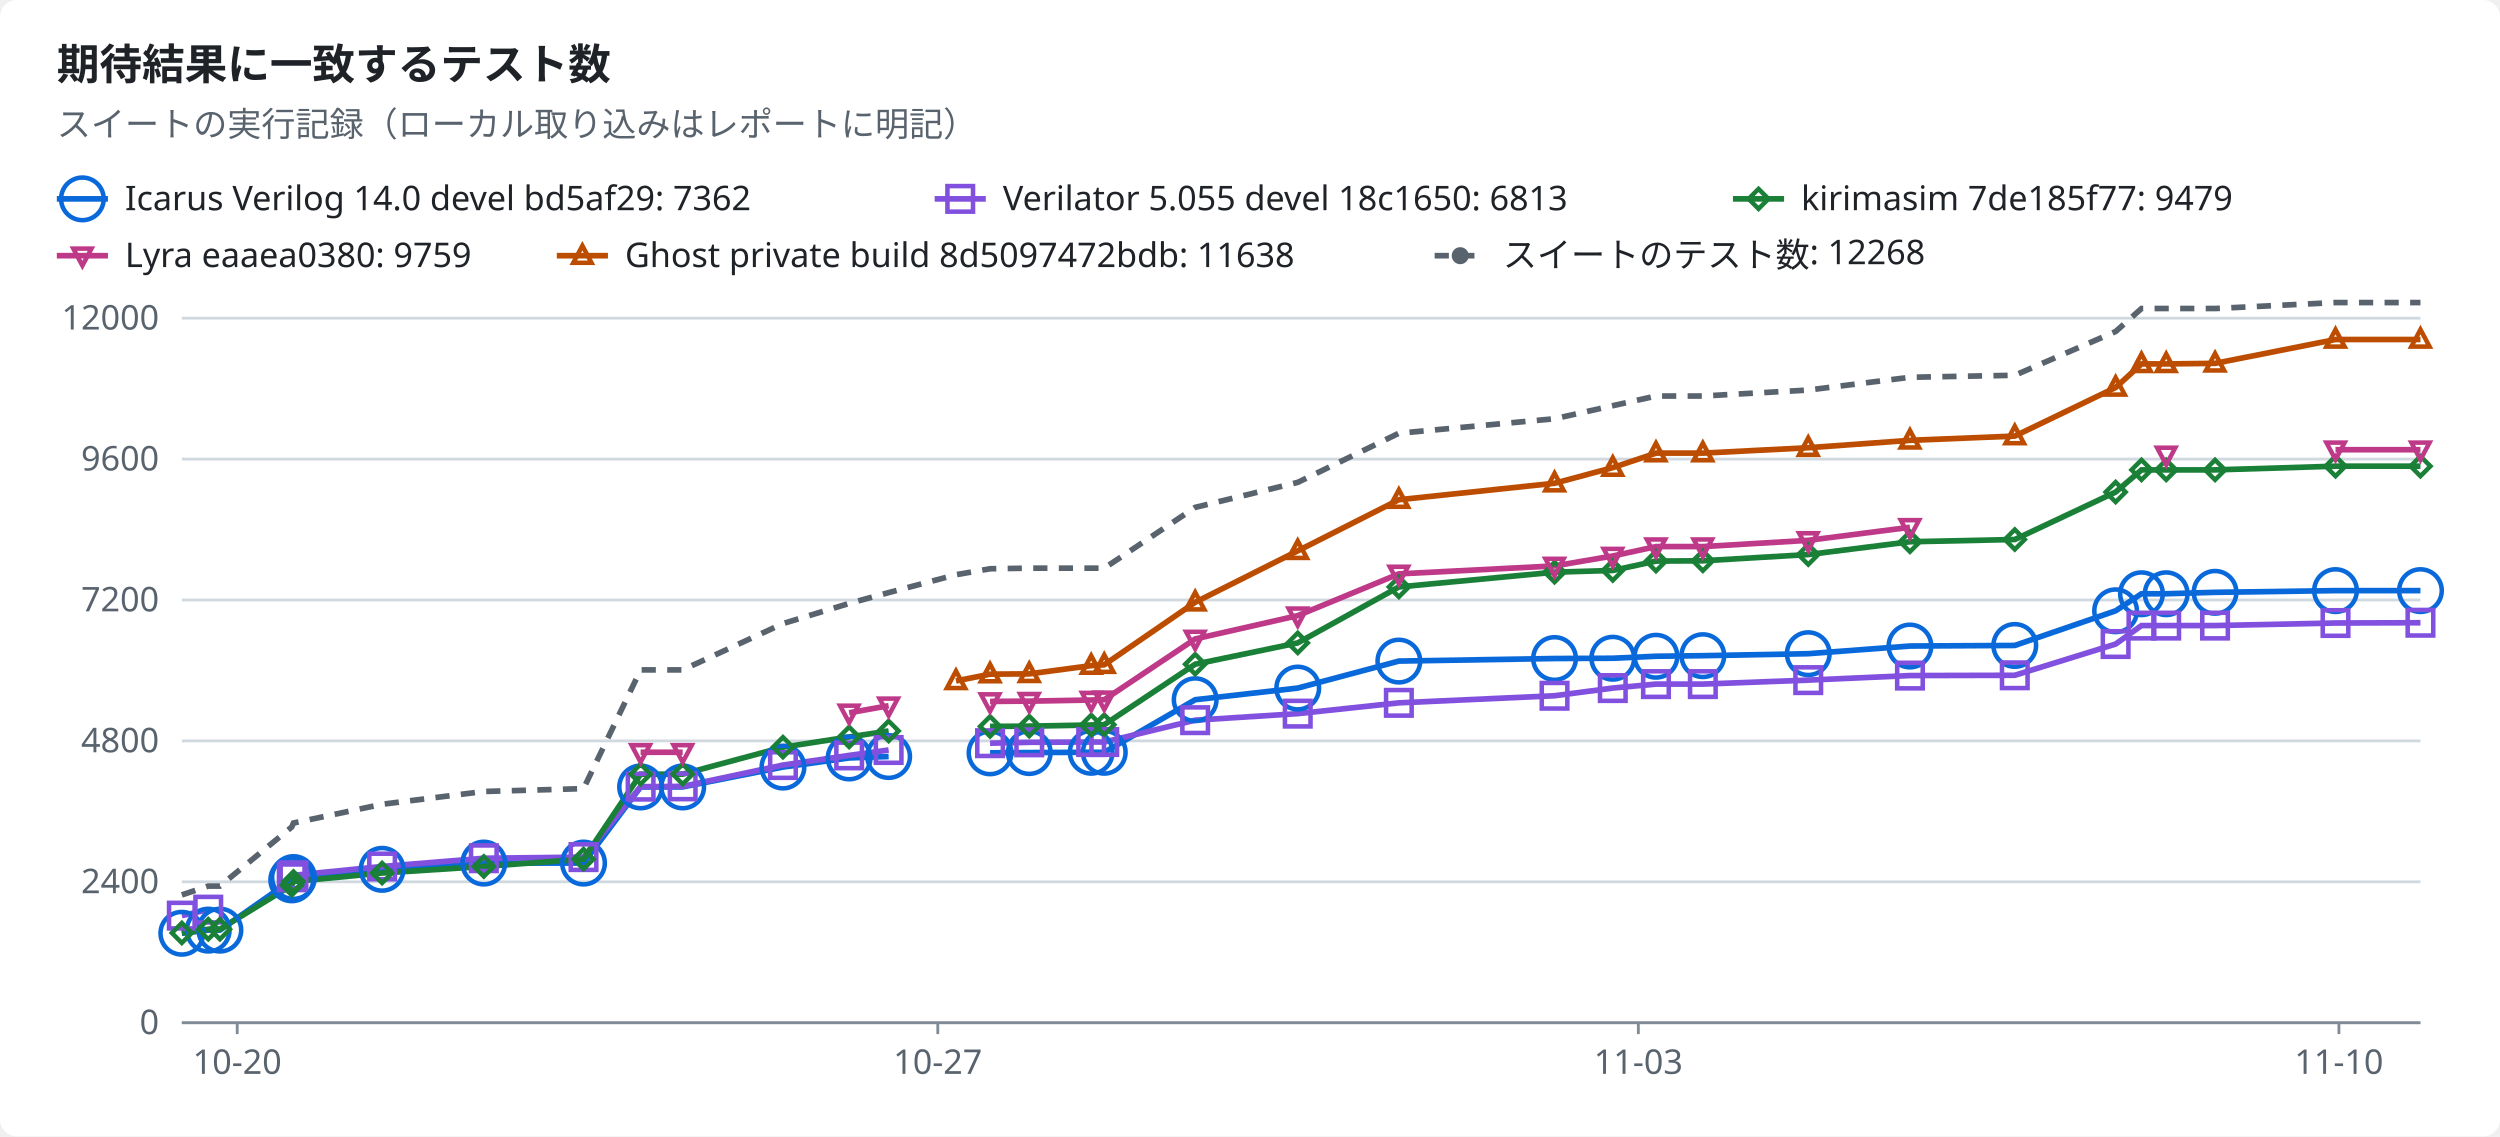
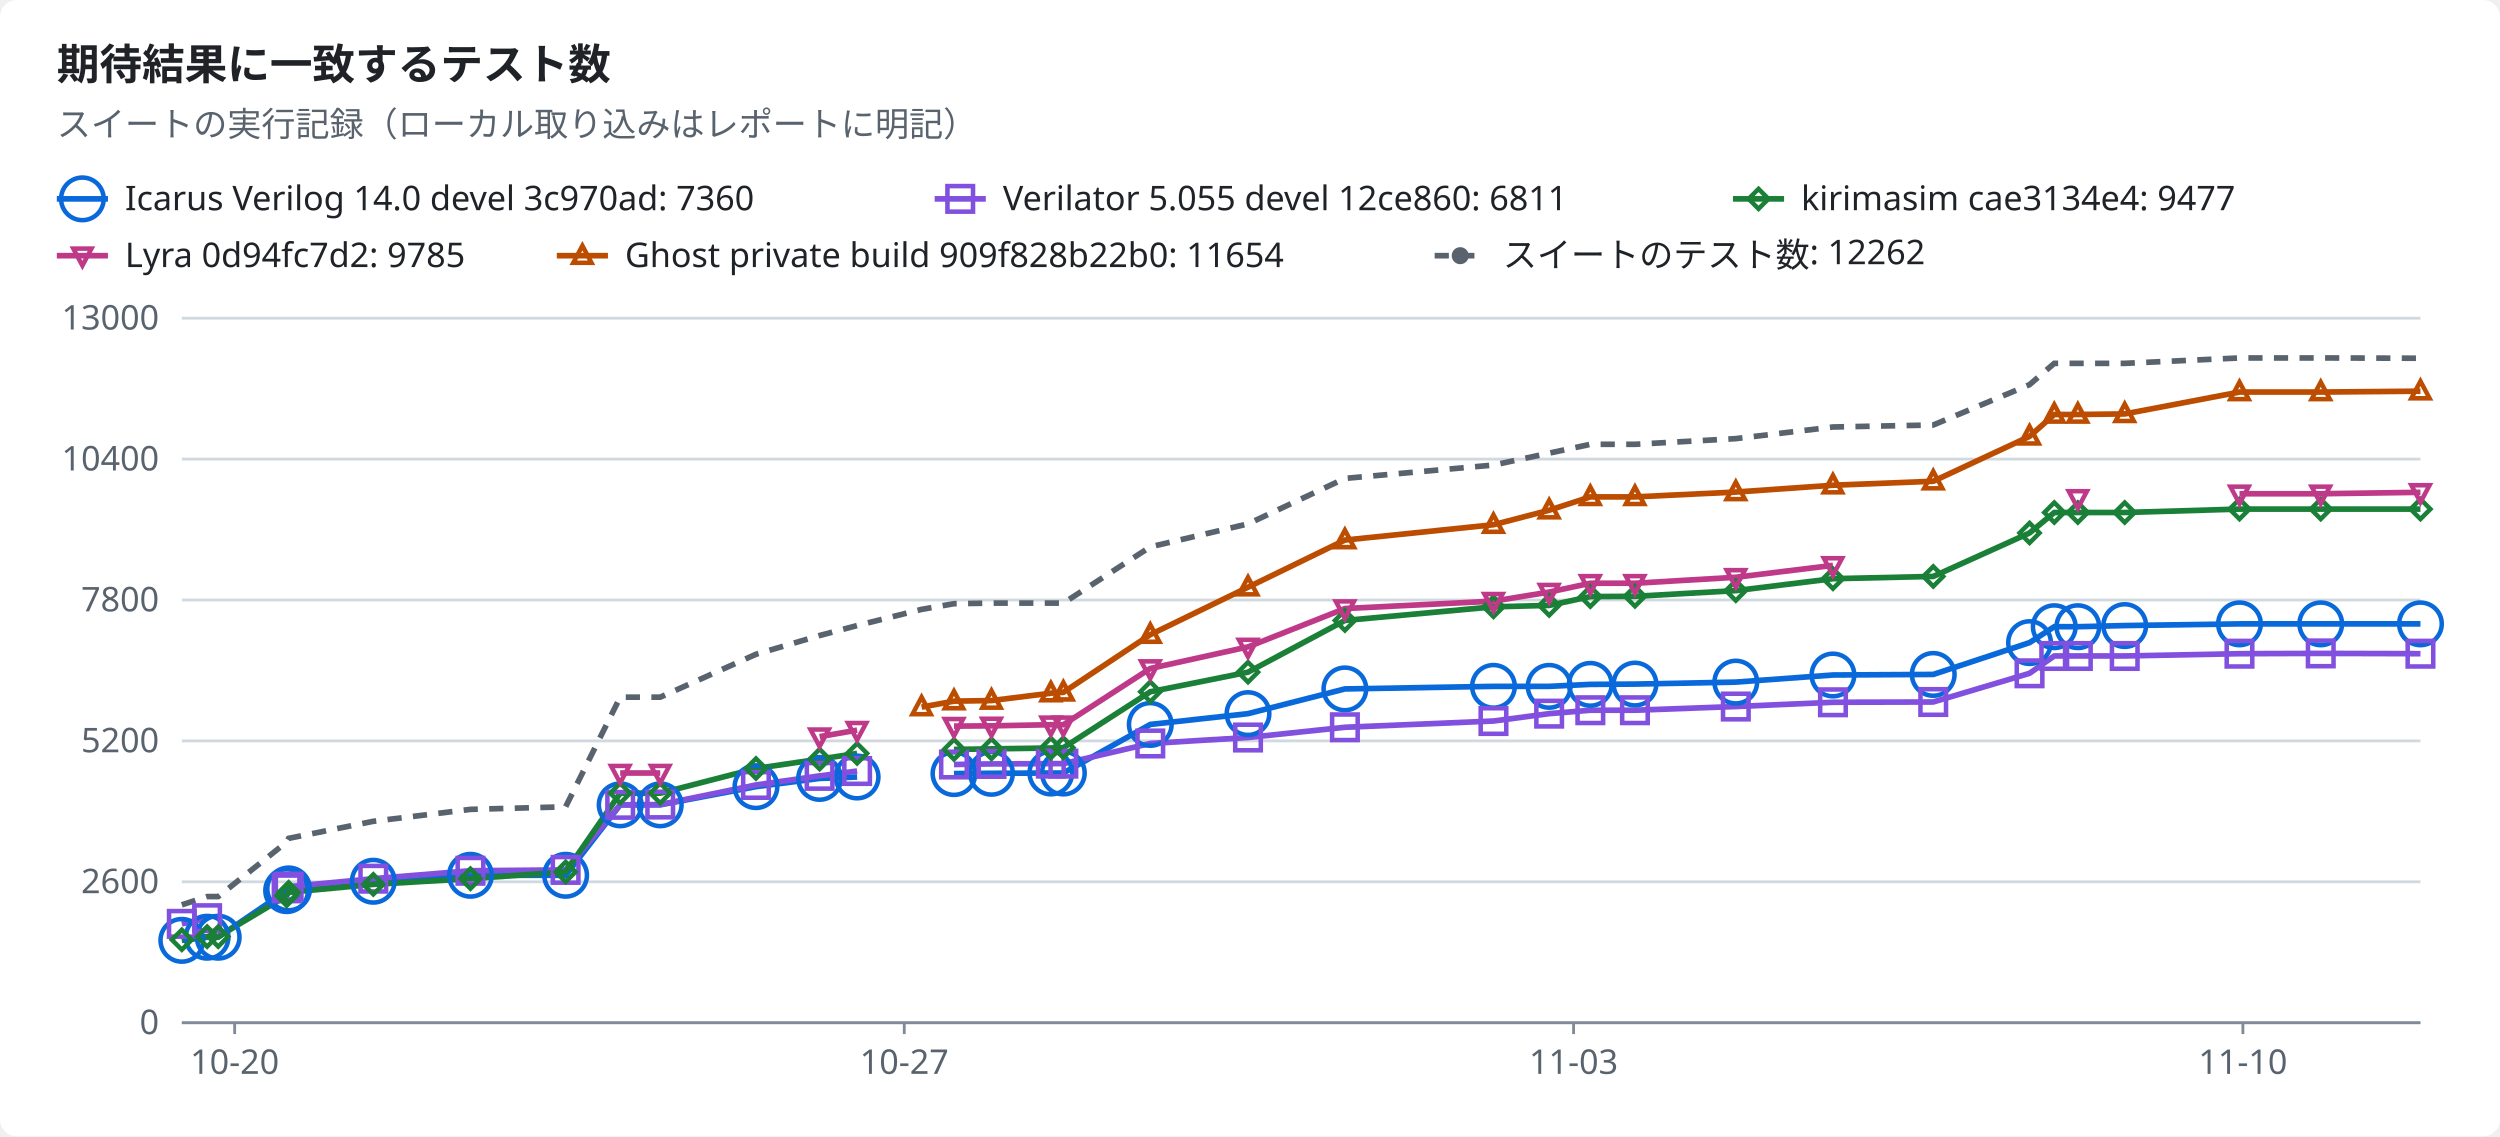
<svg xmlns="http://www.w3.org/2000/svg" width="880" height="400" viewBox="0 0 880 400" role="img">
  <style>text{font-family:-apple-system,BlinkMacSystemFont,"Segoe UI","Noto Sans",Helvetica,Arial,sans-serif;font-size:12px;fill:#1f2328;stroke:none}.bg{fill:#ffffff}.muted{fill:#59636e}.title{font-size:15px;font-weight:600}.grid{stroke:#d1d9e0;stroke-width:1}.axis{stroke:#818b98;stroke-width:1}.line{fill:none;stroke-width:2}.dashed{stroke-dasharray:5 4}.c-total{stroke:#59636e;fill:#59636e}.c-icarus{stroke:#0969da;fill:#0969da}.c-verilator{stroke:#8250df;fill:#8250df}.c-kirimasim{stroke:#1a7f37;fill:#1a7f37}.c-lyra{stroke:#bf3989;fill:#bf3989}.c-ghost{stroke:#bc4c00;fill:#bc4c00}.line{fill:none}.mk{fill:none;stroke-width:1.6}@media (prefers-color-scheme:dark){text{fill:#f0f6fc}.bg{fill:#0d1117}.muted{fill:#9198a1}.grid{stroke:#3d444d}.axis{stroke:#656c76}.c-total{stroke:#9198a1;fill:#9198a1}.c-icarus{stroke:#4493f8;fill:#4493f8}.c-verilator{stroke:#ab7df8;fill:#ab7df8}.c-kirimasim{stroke:#3fb950;fill:#3fb950}.c-lyra{stroke:#db61a2;fill:#db61a2}.c-ghost{stroke:#f0883e;fill:#f0883e}.line{fill:none}.mk{fill:none;stroke-width:1.6}}</style>
  <rect class="bg" width="880" height="400" rx="6" />
  <text x="20.0" y="28.0" class="title" text-anchor="start">期待結果に一致するテスト数</text>
  <text x="20.0" y="48.0" class="muted" text-anchor="start">スイートの実行記録（ローカル取り込みはレポートに明記）</text>
  <line class="line c-icarus" x1="20" x2="38" y1="70" y2="70" />
  <circle class="mk c-icarus" cx="29.0" cy="70.0" r="7.5" />
-   <text x="44.0" y="74.0" text-anchor="start">Icarus Verilog 14.0 devel bd5af29: 7362</text>
+   <text x="44.0" y="74.0" text-anchor="start">Icarus Verilog 14.0 devel 3c970ad: 7360</text>
  <line class="line c-verilator" x1="329" x2="347" y1="70" y2="70" />
  <rect class="mk c-verilator" x="333.5" y="65.5" width="9" height="9" />
-   <text x="353.0" y="74.0" text-anchor="start">Verilator 5.055 devel 18c1650: 6813</text>
+   <text x="353.0" y="74.0" text-anchor="start">Verilator 5.055 devel 12ce860: 6811</text>
  <line class="line c-kirimasim" x1="610" x2="628" y1="70" y2="70" />
  <polygon class="mk c-kirimasim" points="619.0,66.5 622.5,70.0 619.0,73.5 615.5,70.0" />
-   <text x="634.0" y="74.0" text-anchor="start">kirimasim 7de185f77: 9479</text>
+   <text x="634.0" y="74.0" text-anchor="start">kirimasim cae3134e4: 9477</text>
  <line class="line c-lyra" x1="20" x2="38" y1="90" y2="90" />
  <polygon class="mk c-lyra" points="29.0,93.5 32.2,87.5 25.8,87.5" />
-   <text x="44.0" y="94.0" text-anchor="start">Lyra eaaea0380: 9759</text>
+   <text x="44.0" y="94.0" text-anchor="start">Lyra 0d94fc7d2: 9785</text>
  <line class="line c-ghost" x1="196" x2="214" y1="90" y2="90" />
  <polygon class="mk c-ghost" points="205.0,86.5 208.2,92.5 201.8,92.5" />
-   <text x="220.0" y="94.0" text-anchor="start">Ghost private build 8d5097472bdb: 11638</text>
+   <text x="220.0" y="94.0" text-anchor="start">Ghost private build 909f828b22b0: 11654</text>
  <line class="line dashed c-total" x1="505" x2="523" y1="90" y2="90" />
  <circle class="c-total" cx="514.0" cy="90.0" r="2.5" />
-   <text x="529.0" y="94.0" text-anchor="start">スイートのテスト数: 12268</text>
+   <text x="529.0" y="94.0" text-anchor="start">スイートのテスト数: 12262</text>
  <line class="grid" x1="64" x2="852" y1="360.0" y2="360.0" />
  <text x="56.0" y="364.0" class="muted" text-anchor="end">0</text>
  <line class="grid" x1="64" x2="852" y1="310.4" y2="310.4" />
-   <text x="56.0" y="314.4" class="muted" text-anchor="end">2400</text>
+   <text x="56.0" y="314.4" class="muted" text-anchor="end">2600</text>
  <line class="grid" x1="64" x2="852" y1="260.8" y2="260.8" />
-   <text x="56.0" y="264.8" class="muted" text-anchor="end">4800</text>
+   <text x="56.0" y="264.8" class="muted" text-anchor="end">5200</text>
  <line class="grid" x1="64" x2="852" y1="211.2" y2="211.2" />
-   <text x="56.0" y="215.2" class="muted" text-anchor="end">7200</text>
+   <text x="56.0" y="215.2" class="muted" text-anchor="end">7800</text>
  <line class="grid" x1="64" x2="852" y1="161.6" y2="161.6" />
-   <text x="56.0" y="165.6" class="muted" text-anchor="end">9600</text>
+   <text x="56.0" y="165.6" class="muted" text-anchor="end">10400</text>
  <line class="grid" x1="64" x2="852" y1="112.0" y2="112.0" />
-   <text x="56.0" y="116.0" class="muted" text-anchor="end">12000</text>
+   <text x="56.0" y="116.0" class="muted" text-anchor="end">13000</text>
  <line class="axis" x1="64" x2="852" y1="360" y2="360" />
-   <line class="axis" x1="83.5" x2="83.5" y1="360" y2="364" />
-   <text x="83.5" y="378.0" class="muted" text-anchor="middle">10-20</text>
-   <line class="axis" x1="330.1" x2="330.1" y1="360" y2="364" />
-   <text x="330.1" y="378.0" class="muted" text-anchor="middle">10-27</text>
-   <line class="axis" x1="576.7" x2="576.7" y1="360" y2="364" />
-   <text x="576.7" y="378.0" class="muted" text-anchor="middle">11-03</text>
-   <line class="axis" x1="823.3" x2="823.3" y1="360" y2="364" />
-   <text x="823.3" y="378.0" class="muted" text-anchor="middle">11-10</text>
-   <polyline class="line c-icarus" points="64.0,328.5 73.3,327.4 77.4,327.4 102.7,309.7 103.3,308.9 134.5,306.0 170.3,303.8 205.4,303.8 225.5,277.0 240.3,277.0 275.6,270.0 298.9,266.8 312.8,266.3" />
-   <polyline class="line c-icarus" points="348.5,265.0 362.3,264.9 384.1,264.8 388.7,264.8 420.7,246.3 456.8,242.2 492.4,232.7 547.2,231.8 567.7,231.7 582.9,231.0 599.4,230.8 636.5,230.1 672.3,227.4 709.2,227.2 744.7,215.0 753.8,209.0 762.5,209.0 779.7,208.5 822.1,207.9 852.0,207.9" />
-   <polyline class="line c-verilator" points="64.0,322.3 73.3,320.2" />
-   <polyline class="line c-verilator" points="102.7,308.8 103.3,308.1 134.5,305.0 170.3,302.1 205.4,301.7 225.5,276.9 240.3,276.8 275.6,269.3 298.9,265.9 312.8,264.0" />
-   <polyline class="line c-verilator" points="348.5,261.6 362.3,261.3 384.1,261.2 388.7,261.2 420.7,253.5 456.8,251.2 492.4,247.4 547.2,244.9 567.7,242.2 582.9,240.8 599.4,240.8 636.5,239.4 672.3,237.8 709.2,237.7 744.7,226.7 753.8,220.2 762.5,220.2 779.7,220.2 822.1,219.3 852.0,219.2" />
-   <polyline class="line c-kirimasim" points="64.0,328.4 73.3,327.1 77.4,327.1 102.7,311.6 103.3,310.3 134.5,307.3 170.3,305.0 205.4,302.4 225.5,272.5 240.3,272.5 275.6,263.0 298.9,259.4 312.8,257.3" />
-   <polyline class="line c-kirimasim" points="348.5,255.7 362.3,255.6 384.1,255.2 388.7,255.1 420.7,233.8 456.8,226.3 492.4,206.6 547.2,201.4 567.7,200.8 582.9,197.5 599.4,197.4 636.5,195.2 672.3,190.7 709.2,189.9 744.7,173.2 753.8,165.4 762.5,165.4 779.7,165.4 822.1,164.1 852.0,164.1" />
-   <polyline class="line c-lyra" points="225.5,264.8 240.3,264.8" />
-   <polyline class="line c-lyra" points="298.9,250.9 312.8,248.4" />
-   <polyline class="line c-lyra" points="348.5,246.9 362.3,246.8 384.1,246.4 388.7,246.3 420.7,224.9 456.8,216.7 492.4,202.0 547.2,199.2 567.7,195.7 582.9,192.4 599.4,192.4 636.5,190.2 672.3,185.6" />
-   <polyline class="line c-lyra" points="822.1,158.3 852.0,158.3" />
-   <polyline class="line c-ghost" points="336.5,239.7 348.5,237.3 362.3,237.2 384.1,234.3 388.7,234.0 420.7,212.0 456.8,193.9 492.4,175.9 547.2,170.1 567.7,164.6 582.9,159.5 599.4,159.5 636.5,157.6 672.3,155.0 709.2,153.5 744.7,136.4 753.8,128.1 762.5,128.1 779.7,127.9 822.1,119.5 852.0,119.5" />
-   <polyline class="line dashed c-total" points="64.0,315.0 73.3,311.9 77.4,311.9 102.7,291.1 103.3,289.7 134.5,283.1 170.3,278.6 205.4,277.6 225.5,235.8 240.3,235.8 275.6,219.5 298.9,212.4 312.8,208.6 336.5,202.3 348.5,200.2 362.3,200.0 384.1,200.0 388.7,200.0 420.7,178.6 456.8,169.8 492.4,152.5 547.2,147.4 567.7,142.8 582.9,139.4 599.4,139.4 636.5,137.3 672.3,132.8 709.2,132.1 744.7,116.7 753.8,108.6 762.5,108.6 779.7,108.6 822.1,106.5 852.0,106.5" />
-   <circle class="mk c-icarus" cx="64.0" cy="328.5" r="7.5" />
-   <circle class="mk c-icarus" cx="73.3" cy="327.4" r="7.5" />
-   <circle class="mk c-icarus" cx="77.4" cy="327.4" r="7.5" />
-   <circle class="mk c-icarus" cx="102.7" cy="309.7" r="7.5" />
-   <circle class="mk c-icarus" cx="103.3" cy="308.9" r="7.5" />
-   <circle class="mk c-icarus" cx="134.5" cy="306.0" r="7.5" />
-   <circle class="mk c-icarus" cx="170.3" cy="303.8" r="7.5" />
-   <circle class="mk c-icarus" cx="205.4" cy="303.8" r="7.5" />
-   <circle class="mk c-icarus" cx="225.5" cy="277.0" r="7.5" />
-   <circle class="mk c-icarus" cx="240.3" cy="277.0" r="7.5" />
-   <circle class="mk c-icarus" cx="275.6" cy="270.0" r="7.5" />
-   <circle class="mk c-icarus" cx="298.9" cy="266.8" r="7.5" />
-   <circle class="mk c-icarus" cx="312.8" cy="266.3" r="7.5" />
-   <circle class="mk c-icarus" cx="348.5" cy="265.0" r="7.5" />
-   <circle class="mk c-icarus" cx="362.3" cy="264.9" r="7.5" />
-   <circle class="mk c-icarus" cx="384.1" cy="264.8" r="7.5" />
-   <circle class="mk c-icarus" cx="388.7" cy="264.8" r="7.5" />
-   <circle class="mk c-icarus" cx="420.7" cy="246.3" r="7.5" />
-   <circle class="mk c-icarus" cx="456.8" cy="242.2" r="7.5" />
-   <circle class="mk c-icarus" cx="492.4" cy="232.7" r="7.5" />
-   <circle class="mk c-icarus" cx="547.2" cy="231.8" r="7.5" />
-   <circle class="mk c-icarus" cx="567.7" cy="231.7" r="7.5" />
-   <circle class="mk c-icarus" cx="582.9" cy="231.0" r="7.5" />
-   <circle class="mk c-icarus" cx="599.4" cy="230.8" r="7.5" />
-   <circle class="mk c-icarus" cx="636.5" cy="230.1" r="7.5" />
-   <circle class="mk c-icarus" cx="672.3" cy="227.4" r="7.5" />
-   <circle class="mk c-icarus" cx="709.2" cy="227.2" r="7.5" />
-   <circle class="mk c-icarus" cx="744.7" cy="215.0" r="7.5" />
-   <circle class="mk c-icarus" cx="753.8" cy="209.0" r="7.5" />
-   <circle class="mk c-icarus" cx="762.5" cy="209.0" r="7.5" />
-   <circle class="mk c-icarus" cx="779.7" cy="208.5" r="7.5" />
-   <circle class="mk c-icarus" cx="822.1" cy="207.9" r="7.5" />
-   <circle class="mk c-icarus" cx="852.0" cy="207.9" r="7.5" />
-   <rect class="mk c-verilator" x="59.5" y="317.8" width="9" height="9" />
-   <rect class="mk c-verilator" x="68.8" y="315.7" width="9" height="9" />
-   <rect class="mk c-verilator" x="98.2" y="304.3" width="9" height="9" />
-   <rect class="mk c-verilator" x="98.8" y="303.6" width="9" height="9" />
-   <rect class="mk c-verilator" x="130.0" y="300.5" width="9" height="9" />
-   <rect class="mk c-verilator" x="165.8" y="297.6" width="9" height="9" />
-   <rect class="mk c-verilator" x="200.9" y="297.2" width="9" height="9" />
-   <rect class="mk c-verilator" x="221.0" y="272.4" width="9" height="9" />
-   <rect class="mk c-verilator" x="235.8" y="272.3" width="9" height="9" />
-   <rect class="mk c-verilator" x="271.1" y="264.8" width="9" height="9" />
-   <rect class="mk c-verilator" x="294.4" y="261.4" width="9" height="9" />
-   <rect class="mk c-verilator" x="308.3" y="259.5" width="9" height="9" />
-   <rect class="mk c-verilator" x="344.0" y="257.1" width="9" height="9" />
-   <rect class="mk c-verilator" x="357.8" y="256.8" width="9" height="9" />
-   <rect class="mk c-verilator" x="379.6" y="256.7" width="9" height="9" />
-   <rect class="mk c-verilator" x="384.2" y="256.7" width="9" height="9" />
-   <rect class="mk c-verilator" x="416.2" y="249.0" width="9" height="9" />
-   <rect class="mk c-verilator" x="452.3" y="246.7" width="9" height="9" />
-   <rect class="mk c-verilator" x="487.9" y="242.9" width="9" height="9" />
-   <rect class="mk c-verilator" x="542.7" y="240.4" width="9" height="9" />
-   <rect class="mk c-verilator" x="563.2" y="237.7" width="9" height="9" />
-   <rect class="mk c-verilator" x="578.4" y="236.3" width="9" height="9" />
-   <rect class="mk c-verilator" x="594.9" y="236.3" width="9" height="9" />
-   <rect class="mk c-verilator" x="632.0" y="234.9" width="9" height="9" />
-   <rect class="mk c-verilator" x="667.8" y="233.3" width="9" height="9" />
-   <rect class="mk c-verilator" x="704.7" y="233.2" width="9" height="9" />
-   <rect class="mk c-verilator" x="740.2" y="222.2" width="9" height="9" />
-   <rect class="mk c-verilator" x="749.3" y="215.7" width="9" height="9" />
-   <rect class="mk c-verilator" x="758.0" y="215.7" width="9" height="9" />
-   <rect class="mk c-verilator" x="775.2" y="215.7" width="9" height="9" />
-   <rect class="mk c-verilator" x="817.6" y="214.8" width="9" height="9" />
-   <rect class="mk c-verilator" x="847.5" y="214.7" width="9" height="9" />
-   <polygon class="mk c-kirimasim" points="64.0,324.9 67.5,328.4 64.0,331.9 60.5,328.4" />
-   <polygon class="mk c-kirimasim" points="73.3,323.6 76.8,327.1 73.3,330.6 69.8,327.1" />
-   <polygon class="mk c-kirimasim" points="77.4,323.6 80.9,327.1 77.4,330.6 73.9,327.1" />
-   <polygon class="mk c-kirimasim" points="102.7,308.1 106.2,311.6 102.7,315.1 99.2,311.6" />
-   <polygon class="mk c-kirimasim" points="103.3,306.8 106.8,310.3 103.3,313.8 99.8,310.3" />
-   <polygon class="mk c-kirimasim" points="134.5,303.8 138.0,307.3 134.5,310.8 131.0,307.3" />
-   <polygon class="mk c-kirimasim" points="170.3,301.5 173.8,305.0 170.3,308.5 166.8,305.0" />
-   <polygon class="mk c-kirimasim" points="205.4,298.9 208.9,302.4 205.4,305.9 201.9,302.4" />
-   <polygon class="mk c-kirimasim" points="225.5,269.0 229.0,272.5 225.5,276.0 222.0,272.5" />
-   <polygon class="mk c-kirimasim" points="240.3,269.0 243.8,272.5 240.3,276.0 236.8,272.5" />
-   <polygon class="mk c-kirimasim" points="275.6,259.5 279.1,263.0 275.6,266.5 272.1,263.0" />
-   <polygon class="mk c-kirimasim" points="298.9,255.9 302.4,259.4 298.9,262.9 295.4,259.4" />
-   <polygon class="mk c-kirimasim" points="312.8,253.8 316.3,257.3 312.8,260.8 309.3,257.3" />
-   <polygon class="mk c-kirimasim" points="348.5,252.2 352.0,255.7 348.5,259.2 345.0,255.7" />
-   <polygon class="mk c-kirimasim" points="362.3,252.1 365.8,255.6 362.3,259.1 358.8,255.6" />
-   <polygon class="mk c-kirimasim" points="384.1,251.7 387.6,255.2 384.1,258.7 380.6,255.2" />
-   <polygon class="mk c-kirimasim" points="388.7,251.6 392.2,255.1 388.7,258.6 385.2,255.1" />
-   <polygon class="mk c-kirimasim" points="420.7,230.3 424.2,233.8 420.7,237.3 417.2,233.8" />
-   <polygon class="mk c-kirimasim" points="456.8,222.8 460.3,226.3 456.8,229.8 453.3,226.3" />
-   <polygon class="mk c-kirimasim" points="492.4,203.1 495.9,206.6 492.4,210.1 488.9,206.6" />
-   <polygon class="mk c-kirimasim" points="547.2,197.9 550.7,201.4 547.2,204.9 543.7,201.4" />
-   <polygon class="mk c-kirimasim" points="567.7,197.3 571.2,200.8 567.7,204.3 564.2,200.8" />
-   <polygon class="mk c-kirimasim" points="582.9,194.0 586.4,197.5 582.9,201.0 579.4,197.5" />
-   <polygon class="mk c-kirimasim" points="599.4,193.9 602.9,197.4 599.4,200.9 595.9,197.4" />
-   <polygon class="mk c-kirimasim" points="636.5,191.7 640.0,195.2 636.5,198.7 633.0,195.2" />
-   <polygon class="mk c-kirimasim" points="672.3,187.2 675.8,190.7 672.3,194.2 668.8,190.7" />
-   <polygon class="mk c-kirimasim" points="709.2,186.4 712.7,189.9 709.2,193.4 705.7,189.9" />
-   <polygon class="mk c-kirimasim" points="744.7,169.7 748.2,173.2 744.7,176.7 741.2,173.2" />
-   <polygon class="mk c-kirimasim" points="753.8,161.9 757.3,165.4 753.8,168.9 750.3,165.4" />
-   <polygon class="mk c-kirimasim" points="762.5,161.9 766.0,165.4 762.5,168.9 759.0,165.4" />
-   <polygon class="mk c-kirimasim" points="779.7,161.9 783.2,165.4 779.7,168.9 776.2,165.4" />
-   <polygon class="mk c-kirimasim" points="822.1,160.6 825.6,164.1 822.1,167.6 818.6,164.1" />
-   <polygon class="mk c-kirimasim" points="852.0,160.6 855.5,164.1 852.0,167.6 848.5,164.1" />
-   <polygon class="mk c-lyra" points="225.5,268.3 228.7,262.3 222.3,262.3" />
-   <polygon class="mk c-lyra" points="240.3,268.3 243.5,262.3 237.1,262.3" />
-   <polygon class="mk c-lyra" points="298.9,254.4 302.1,248.4 295.7,248.4" />
-   <polygon class="mk c-lyra" points="312.8,251.9 316.0,245.9 309.6,245.9" />
-   <polygon class="mk c-lyra" points="348.5,250.4 351.7,244.4 345.3,244.4" />
-   <polygon class="mk c-lyra" points="362.3,250.3 365.5,244.3 359.1,244.3" />
-   <polygon class="mk c-lyra" points="384.1,249.9 387.3,243.9 380.9,243.9" />
-   <polygon class="mk c-lyra" points="388.7,249.8 391.9,243.8 385.5,243.8" />
-   <polygon class="mk c-lyra" points="420.7,228.4 423.9,222.4 417.5,222.4" />
-   <polygon class="mk c-lyra" points="456.8,220.2 460.0,214.2 453.6,214.2" />
-   <polygon class="mk c-lyra" points="492.4,205.5 495.6,199.5 489.2,199.5" />
-   <polygon class="mk c-lyra" points="547.2,202.7 550.4,196.7 544.0,196.7" />
-   <polygon class="mk c-lyra" points="567.7,199.2 570.9,193.2 564.5,193.2" />
-   <polygon class="mk c-lyra" points="582.9,195.9 586.1,189.9 579.7,189.9" />
-   <polygon class="mk c-lyra" points="599.4,195.9 602.6,189.9 596.2,189.9" />
-   <polygon class="mk c-lyra" points="636.5,193.7 639.7,187.7 633.3,187.7" />
-   <polygon class="mk c-lyra" points="672.3,189.1 675.5,183.1 669.1,183.1" />
-   <polygon class="mk c-lyra" points="762.5,163.6 765.7,157.6 759.3,157.6" />
-   <polygon class="mk c-lyra" points="822.1,161.8 825.3,155.8 818.9,155.8" />
-   <polygon class="mk c-lyra" points="852.0,161.8 855.2,155.8 848.8,155.8" />
-   <polygon class="mk c-ghost" points="336.5,236.2 339.7,242.2 333.3,242.2" />
-   <polygon class="mk c-ghost" points="348.5,233.8 351.7,239.8 345.3,239.8" />
-   <polygon class="mk c-ghost" points="362.3,233.7 365.5,239.7 359.1,239.7" />
-   <polygon class="mk c-ghost" points="384.1,230.8 387.3,236.8 380.9,236.8" />
-   <polygon class="mk c-ghost" points="388.7,230.5 391.9,236.5 385.5,236.5" />
-   <polygon class="mk c-ghost" points="420.7,208.5 423.9,214.5 417.5,214.5" />
-   <polygon class="mk c-ghost" points="456.8,190.4 460.0,196.4 453.6,196.4" />
-   <polygon class="mk c-ghost" points="492.4,172.4 495.6,178.4 489.2,178.4" />
-   <polygon class="mk c-ghost" points="547.2,166.6 550.4,172.6 544.0,172.6" />
-   <polygon class="mk c-ghost" points="567.7,161.1 570.9,167.1 564.5,167.1" />
-   <polygon class="mk c-ghost" points="582.9,156.0 586.1,162.0 579.7,162.0" />
-   <polygon class="mk c-ghost" points="599.4,156.0 602.6,162.0 596.2,162.0" />
-   <polygon class="mk c-ghost" points="636.5,154.1 639.7,160.1 633.3,160.1" />
-   <polygon class="mk c-ghost" points="672.3,151.5 675.5,157.5 669.1,157.5" />
-   <polygon class="mk c-ghost" points="709.2,150.0 712.4,156.0 706.0,156.0" />
-   <polygon class="mk c-ghost" points="744.7,132.9 747.9,138.9 741.5,138.9" />
-   <polygon class="mk c-ghost" points="753.8,124.6 757.0,130.6 750.6,130.6" />
-   <polygon class="mk c-ghost" points="762.5,124.6 765.7,130.6 759.3,130.6" />
-   <polygon class="mk c-ghost" points="779.7,124.4 782.9,130.4 776.5,130.4" />
-   <polygon class="mk c-ghost" points="822.1,116.0 825.3,122.0 818.9,122.0" />
-   <polygon class="mk c-ghost" points="852.0,116.0 855.2,122.0 848.8,122.0" />
+   <line class="axis" x1="82.6" x2="82.6" y1="360" y2="364" />
+   <text x="82.6" y="378.0" class="muted" text-anchor="middle">10-20</text>
+   <line class="axis" x1="318.3" x2="318.3" y1="360" y2="364" />
+   <text x="318.3" y="378.0" class="muted" text-anchor="middle">10-27</text>
+   <line class="axis" x1="553.9" x2="553.9" y1="360" y2="364" />
+   <text x="553.9" y="378.0" class="muted" text-anchor="middle">11-03</text>
+   <line class="axis" x1="789.5" x2="789.5" y1="360" y2="364" />
+   <text x="789.5" y="378.0" class="muted" text-anchor="middle">11-10</text>
+   <polyline class="line c-icarus" points="64.0,331.0 72.9,329.9 76.8,329.9 100.9,313.5 101.6,312.9 131.4,310.2 165.6,308.1 199.1,308.1 218.3,283.3 232.4,283.3 266.1,276.9 288.5,274.0 301.7,273.5" />
+   <polyline class="line c-icarus" points="335.8,272.3 349.0,272.2 369.9,272.1 374.3,272.1 404.9,255.0 439.3,251.2 473.4,242.5 525.7,241.6 545.3,241.6 559.8,240.9 575.5,240.8 611.0,240.1 645.2,237.6 680.5,237.4 714.4,226.2 723.1,220.6 731.4,220.6 747.9,220.2 788.3,219.6 816.9,219.6 852.0,219.6" />
+   <polyline class="line c-verilator" points="64.0,325.2 72.9,323.2" />
+   <polyline class="line c-verilator" points="100.9,312.7 101.6,312.1 131.4,309.3 165.6,306.5 199.1,306.2 218.3,283.3 232.4,283.2 266.1,276.3 288.5,273.1 301.7,271.4" />
+   <polyline class="line c-verilator" points="335.8,269.1 349.0,268.9 369.9,268.8 374.3,268.8 404.9,261.7 439.3,259.6 473.4,256.0 525.7,253.8 545.3,251.2 559.8,250.0 575.5,250.0 611.0,248.7 645.2,247.2 680.5,247.1 714.4,237.0 723.1,230.9 731.4,230.9 747.9,230.9 788.3,230.1 816.9,230.0 852.0,230.1" />
+   <polyline class="line c-kirimasim" points="64.0,330.8 72.9,329.7 76.8,329.7 100.9,315.3 101.6,314.1 131.4,311.3 165.6,309.3 199.1,306.9 218.3,279.2 232.4,279.2 266.1,270.5 288.5,267.2 301.7,265.2" />
+   <polyline class="line c-kirimasim" points="335.8,263.8 349.0,263.6 369.9,263.3 374.3,263.2 404.9,243.5 439.3,236.6 473.4,218.4 525.7,213.6 545.3,213.1 559.8,210.0 575.5,209.9 611.0,207.9 645.2,203.7 680.5,202.9 714.4,187.6 723.1,180.4 731.4,180.4 747.9,180.4 788.3,179.2 816.9,179.2 852.0,179.2" />
+   <polyline class="line c-lyra" points="218.3,272.1 232.4,272.1" />
+   <polyline class="line c-lyra" points="288.5,259.3 301.7,257.0" />
+   <polyline class="line c-lyra" points="335.8,255.6 349.0,255.5 369.9,255.1 374.3,255.1 404.9,235.3 439.3,227.7 473.4,214.2 525.7,211.6 545.3,208.4 559.8,205.3 575.5,205.3 611.0,203.2 645.2,199.0" />
+   <polyline class="line c-lyra" points="788.3,173.8 816.9,173.8 852.0,173.3" />
+   <polyline class="line c-ghost" points="324.4,248.9 335.8,246.8 349.0,246.6 369.9,244.0 374.3,243.7 404.9,223.4 439.3,206.7 473.4,190.1 525.7,184.7 545.3,179.6 559.8,174.9 575.5,174.9 611.0,173.2 645.2,170.8 680.5,169.4 714.4,153.6 723.1,145.9 731.4,145.9 747.9,145.7 788.3,138.0 816.9,138.0 852.0,137.7" />
+   <polyline class="line dashed c-total" points="64.0,318.5 72.9,315.6 76.8,315.6 100.9,296.4 101.6,295.1 131.4,289.1 165.6,284.9 199.1,284.0 218.3,245.4 232.4,245.4 266.1,230.3 288.5,223.7 301.7,220.2 324.4,214.5 335.8,212.5 349.0,212.3 369.9,212.3 374.3,212.3 404.9,192.5 439.3,184.4 473.4,168.4 525.7,163.7 545.3,159.5 559.8,156.4 575.5,156.4 611.0,154.4 645.2,150.3 680.5,149.6 714.4,135.4 723.1,127.9 731.4,127.9 747.9,127.9 788.3,126.0 816.9,126.0 852.0,126.1" />
+   <circle class="mk c-icarus" cx="64.0" cy="331.0" r="7.5" />
+   <circle class="mk c-icarus" cx="72.9" cy="329.9" r="7.5" />
+   <circle class="mk c-icarus" cx="76.8" cy="329.9" r="7.5" />
+   <circle class="mk c-icarus" cx="100.9" cy="313.5" r="7.5" />
+   <circle class="mk c-icarus" cx="101.6" cy="312.9" r="7.5" />
+   <circle class="mk c-icarus" cx="131.4" cy="310.2" r="7.5" />
+   <circle class="mk c-icarus" cx="165.6" cy="308.1" r="7.5" />
+   <circle class="mk c-icarus" cx="199.1" cy="308.1" r="7.5" />
+   <circle class="mk c-icarus" cx="218.3" cy="283.3" r="7.5" />
+   <circle class="mk c-icarus" cx="232.4" cy="283.3" r="7.5" />
+   <circle class="mk c-icarus" cx="266.1" cy="276.9" r="7.5" />
+   <circle class="mk c-icarus" cx="288.5" cy="274.0" r="7.5" />
+   <circle class="mk c-icarus" cx="301.7" cy="273.5" r="7.5" />
+   <circle class="mk c-icarus" cx="335.8" cy="272.3" r="7.5" />
+   <circle class="mk c-icarus" cx="349.0" cy="272.2" r="7.5" />
+   <circle class="mk c-icarus" cx="369.9" cy="272.1" r="7.5" />
+   <circle class="mk c-icarus" cx="374.3" cy="272.1" r="7.5" />
+   <circle class="mk c-icarus" cx="404.9" cy="255.0" r="7.5" />
+   <circle class="mk c-icarus" cx="439.3" cy="251.2" r="7.5" />
+   <circle class="mk c-icarus" cx="473.4" cy="242.5" r="7.5" />
+   <circle class="mk c-icarus" cx="525.7" cy="241.6" r="7.5" />
+   <circle class="mk c-icarus" cx="545.3" cy="241.6" r="7.5" />
+   <circle class="mk c-icarus" cx="559.8" cy="240.9" r="7.5" />
+   <circle class="mk c-icarus" cx="575.5" cy="240.8" r="7.5" />
+   <circle class="mk c-icarus" cx="611.0" cy="240.1" r="7.5" />
+   <circle class="mk c-icarus" cx="645.2" cy="237.6" r="7.5" />
+   <circle class="mk c-icarus" cx="680.5" cy="237.4" r="7.5" />
+   <circle class="mk c-icarus" cx="714.4" cy="226.2" r="7.5" />
+   <circle class="mk c-icarus" cx="723.1" cy="220.6" r="7.5" />
+   <circle class="mk c-icarus" cx="731.4" cy="220.6" r="7.5" />
+   <circle class="mk c-icarus" cx="747.9" cy="220.2" r="7.5" />
+   <circle class="mk c-icarus" cx="788.3" cy="219.6" r="7.5" />
+   <circle class="mk c-icarus" cx="816.9" cy="219.6" r="7.5" />
+   <circle class="mk c-icarus" cx="852.0" cy="219.6" r="7.5" />
+   <rect class="mk c-verilator" x="59.5" y="320.7" width="9" height="9" />
+   <rect class="mk c-verilator" x="68.4" y="318.7" width="9" height="9" />
+   <rect class="mk c-verilator" x="96.4" y="308.2" width="9" height="9" />
+   <rect class="mk c-verilator" x="97.1" y="307.6" width="9" height="9" />
+   <rect class="mk c-verilator" x="126.9" y="304.8" width="9" height="9" />
+   <rect class="mk c-verilator" x="161.1" y="302.0" width="9" height="9" />
+   <rect class="mk c-verilator" x="194.6" y="301.7" width="9" height="9" />
+   <rect class="mk c-verilator" x="213.8" y="278.8" width="9" height="9" />
+   <rect class="mk c-verilator" x="227.9" y="278.7" width="9" height="9" />
+   <rect class="mk c-verilator" x="261.6" y="271.8" width="9" height="9" />
+   <rect class="mk c-verilator" x="284.0" y="268.6" width="9" height="9" />
+   <rect class="mk c-verilator" x="297.2" y="266.9" width="9" height="9" />
+   <rect class="mk c-verilator" x="331.3" y="264.6" width="9" height="9" />
+   <rect class="mk c-verilator" x="344.5" y="264.4" width="9" height="9" />
+   <rect class="mk c-verilator" x="365.4" y="264.3" width="9" height="9" />
+   <rect class="mk c-verilator" x="369.8" y="264.3" width="9" height="9" />
+   <rect class="mk c-verilator" x="400.4" y="257.2" width="9" height="9" />
+   <rect class="mk c-verilator" x="434.8" y="255.1" width="9" height="9" />
+   <rect class="mk c-verilator" x="468.9" y="251.5" width="9" height="9" />
+   <rect class="mk c-verilator" x="521.2" y="249.3" width="9" height="9" />
+   <rect class="mk c-verilator" x="540.8" y="246.7" width="9" height="9" />
+   <rect class="mk c-verilator" x="555.3" y="245.5" width="9" height="9" />
+   <rect class="mk c-verilator" x="571.0" y="245.5" width="9" height="9" />
+   <rect class="mk c-verilator" x="606.5" y="244.2" width="9" height="9" />
+   <rect class="mk c-verilator" x="640.7" y="242.7" width="9" height="9" />
+   <rect class="mk c-verilator" x="676.0" y="242.6" width="9" height="9" />
+   <rect class="mk c-verilator" x="709.9" y="232.5" width="9" height="9" />
+   <rect class="mk c-verilator" x="718.6" y="226.4" width="9" height="9" />
+   <rect class="mk c-verilator" x="726.9" y="226.4" width="9" height="9" />
+   <rect class="mk c-verilator" x="743.4" y="226.4" width="9" height="9" />
+   <rect class="mk c-verilator" x="783.8" y="225.6" width="9" height="9" />
+   <rect class="mk c-verilator" x="812.4" y="225.5" width="9" height="9" />
+   <rect class="mk c-verilator" x="847.5" y="225.6" width="9" height="9" />
+   <polygon class="mk c-kirimasim" points="64.0,327.3 67.5,330.8 64.0,334.3 60.5,330.8" />
+   <polygon class="mk c-kirimasim" points="72.9,326.2 76.4,329.7 72.9,333.2 69.4,329.7" />
+   <polygon class="mk c-kirimasim" points="76.8,326.2 80.3,329.7 76.8,333.2 73.3,329.7" />
+   <polygon class="mk c-kirimasim" points="100.9,311.8 104.4,315.3 100.9,318.8 97.4,315.3" />
+   <polygon class="mk c-kirimasim" points="101.6,310.6 105.1,314.1 101.6,317.6 98.1,314.1" />
+   <polygon class="mk c-kirimasim" points="131.4,307.8 134.9,311.3 131.4,314.8 127.9,311.3" />
+   <polygon class="mk c-kirimasim" points="165.6,305.8 169.1,309.3 165.6,312.8 162.1,309.3" />
+   <polygon class="mk c-kirimasim" points="199.1,303.4 202.6,306.9 199.1,310.4 195.6,306.9" />
+   <polygon class="mk c-kirimasim" points="218.3,275.7 221.8,279.2 218.3,282.7 214.8,279.2" />
+   <polygon class="mk c-kirimasim" points="232.4,275.7 235.9,279.2 232.4,282.7 228.9,279.2" />
+   <polygon class="mk c-kirimasim" points="266.1,267.0 269.6,270.5 266.1,274.0 262.6,270.5" />
+   <polygon class="mk c-kirimasim" points="288.5,263.7 292.0,267.2 288.5,270.7 285.0,267.2" />
+   <polygon class="mk c-kirimasim" points="301.7,261.7 305.2,265.2 301.7,268.7 298.2,265.2" />
+   <polygon class="mk c-kirimasim" points="335.8,260.3 339.3,263.8 335.8,267.3 332.3,263.8" />
+   <polygon class="mk c-kirimasim" points="349.0,260.1 352.5,263.6 349.0,267.1 345.5,263.6" />
+   <polygon class="mk c-kirimasim" points="369.9,259.8 373.4,263.3 369.9,266.8 366.4,263.3" />
+   <polygon class="mk c-kirimasim" points="374.3,259.7 377.8,263.2 374.3,266.7 370.8,263.2" />
+   <polygon class="mk c-kirimasim" points="404.9,240.0 408.4,243.5 404.9,247.0 401.4,243.5" />
+   <polygon class="mk c-kirimasim" points="439.3,233.1 442.8,236.6 439.3,240.1 435.8,236.6" />
+   <polygon class="mk c-kirimasim" points="473.4,214.9 476.9,218.4 473.4,221.9 469.9,218.4" />
+   <polygon class="mk c-kirimasim" points="525.7,210.1 529.2,213.6 525.7,217.1 522.2,213.6" />
+   <polygon class="mk c-kirimasim" points="545.3,209.6 548.8,213.1 545.3,216.6 541.8,213.1" />
+   <polygon class="mk c-kirimasim" points="559.8,206.5 563.3,210.0 559.8,213.5 556.3,210.0" />
+   <polygon class="mk c-kirimasim" points="575.5,206.4 579.0,209.9 575.5,213.4 572.0,209.9" />
+   <polygon class="mk c-kirimasim" points="611.0,204.4 614.5,207.9 611.0,211.4 607.5,207.9" />
+   <polygon class="mk c-kirimasim" points="645.2,200.2 648.7,203.7 645.2,207.2 641.7,203.7" />
+   <polygon class="mk c-kirimasim" points="680.5,199.4 684.0,202.9 680.5,206.4 677.0,202.9" />
+   <polygon class="mk c-kirimasim" points="714.4,184.1 717.9,187.6 714.4,191.1 710.9,187.6" />
+   <polygon class="mk c-kirimasim" points="723.1,176.9 726.6,180.4 723.1,183.9 719.6,180.4" />
+   <polygon class="mk c-kirimasim" points="731.4,176.9 734.9,180.4 731.4,183.9 727.9,180.4" />
+   <polygon class="mk c-kirimasim" points="747.9,176.9 751.4,180.4 747.9,183.9 744.4,180.4" />
+   <polygon class="mk c-kirimasim" points="788.3,175.7 791.8,179.2 788.3,182.7 784.8,179.2" />
+   <polygon class="mk c-kirimasim" points="816.9,175.7 820.4,179.2 816.9,182.7 813.4,179.2" />
+   <polygon class="mk c-kirimasim" points="852.0,175.7 855.5,179.2 852.0,182.7 848.5,179.2" />
+   <polygon class="mk c-lyra" points="218.3,275.6 221.5,269.6 215.1,269.6" />
+   <polygon class="mk c-lyra" points="232.4,275.6 235.6,269.6 229.2,269.6" />
+   <polygon class="mk c-lyra" points="288.5,262.8 291.7,256.8 285.3,256.8" />
+   <polygon class="mk c-lyra" points="301.7,260.5 304.9,254.5 298.5,254.5" />
+   <polygon class="mk c-lyra" points="335.8,259.1 339.0,253.1 332.6,253.1" />
+   <polygon class="mk c-lyra" points="349.0,259.0 352.2,253.0 345.8,253.0" />
+   <polygon class="mk c-lyra" points="369.9,258.6 373.1,252.6 366.7,252.6" />
+   <polygon class="mk c-lyra" points="374.3,258.6 377.5,252.6 371.1,252.6" />
+   <polygon class="mk c-lyra" points="404.9,238.8 408.1,232.8 401.7,232.8" />
+   <polygon class="mk c-lyra" points="439.3,231.2 442.5,225.2 436.1,225.2" />
+   <polygon class="mk c-lyra" points="473.4,217.7 476.6,211.7 470.2,211.7" />
+   <polygon class="mk c-lyra" points="525.7,215.1 528.9,209.1 522.5,209.1" />
+   <polygon class="mk c-lyra" points="545.3,211.9 548.5,205.9 542.1,205.9" />
+   <polygon class="mk c-lyra" points="559.8,208.8 563.0,202.8 556.6,202.8" />
+   <polygon class="mk c-lyra" points="575.5,208.8 578.7,202.8 572.3,202.8" />
+   <polygon class="mk c-lyra" points="611.0,206.7 614.2,200.7 607.8,200.7" />
+   <polygon class="mk c-lyra" points="645.2,202.5 648.4,196.5 642.0,196.5" />
+   <polygon class="mk c-lyra" points="731.4,178.9 734.6,172.9 728.2,172.9" />
+   <polygon class="mk c-lyra" points="788.3,177.3 791.5,171.3 785.1,171.3" />
+   <polygon class="mk c-lyra" points="816.9,177.3 820.1,171.3 813.7,171.3" />
+   <polygon class="mk c-lyra" points="852.0,176.8 855.2,170.8 848.8,170.8" />
+   <polygon class="mk c-ghost" points="324.4,245.4 327.6,251.4 321.2,251.4" />
+   <polygon class="mk c-ghost" points="335.8,243.3 339.0,249.3 332.6,249.3" />
+   <polygon class="mk c-ghost" points="349.0,243.1 352.2,249.1 345.8,249.1" />
+   <polygon class="mk c-ghost" points="369.9,240.5 373.1,246.5 366.7,246.5" />
+   <polygon class="mk c-ghost" points="374.3,240.2 377.5,246.2 371.1,246.2" />
+   <polygon class="mk c-ghost" points="404.9,219.9 408.1,225.9 401.7,225.9" />
+   <polygon class="mk c-ghost" points="439.3,203.2 442.5,209.2 436.1,209.2" />
+   <polygon class="mk c-ghost" points="473.4,186.6 476.6,192.6 470.2,192.6" />
+   <polygon class="mk c-ghost" points="525.7,181.2 528.9,187.2 522.5,187.2" />
+   <polygon class="mk c-ghost" points="545.3,176.1 548.5,182.1 542.1,182.1" />
+   <polygon class="mk c-ghost" points="559.8,171.4 563.0,177.4 556.6,177.4" />
+   <polygon class="mk c-ghost" points="575.5,171.4 578.7,177.4 572.3,177.4" />
+   <polygon class="mk c-ghost" points="611.0,169.7 614.2,175.7 607.8,175.7" />
+   <polygon class="mk c-ghost" points="645.2,167.3 648.4,173.3 642.0,173.3" />
+   <polygon class="mk c-ghost" points="680.5,165.9 683.7,171.9 677.3,171.9" />
+   <polygon class="mk c-ghost" points="714.4,150.1 717.6,156.1 711.2,156.1" />
+   <polygon class="mk c-ghost" points="723.1,142.4 726.3,148.4 719.9,148.4" />
+   <polygon class="mk c-ghost" points="731.4,142.4 734.6,148.4 728.2,148.4" />
+   <polygon class="mk c-ghost" points="747.9,142.2 751.1,148.2 744.7,148.2" />
+   <polygon class="mk c-ghost" points="788.3,134.5 791.5,140.5 785.1,140.5" />
+   <polygon class="mk c-ghost" points="816.9,134.5 820.1,140.5 813.7,140.5" />
+   <polygon class="mk c-ghost" points="852.0,134.2 855.2,140.2 848.8,140.2" />
</svg>
